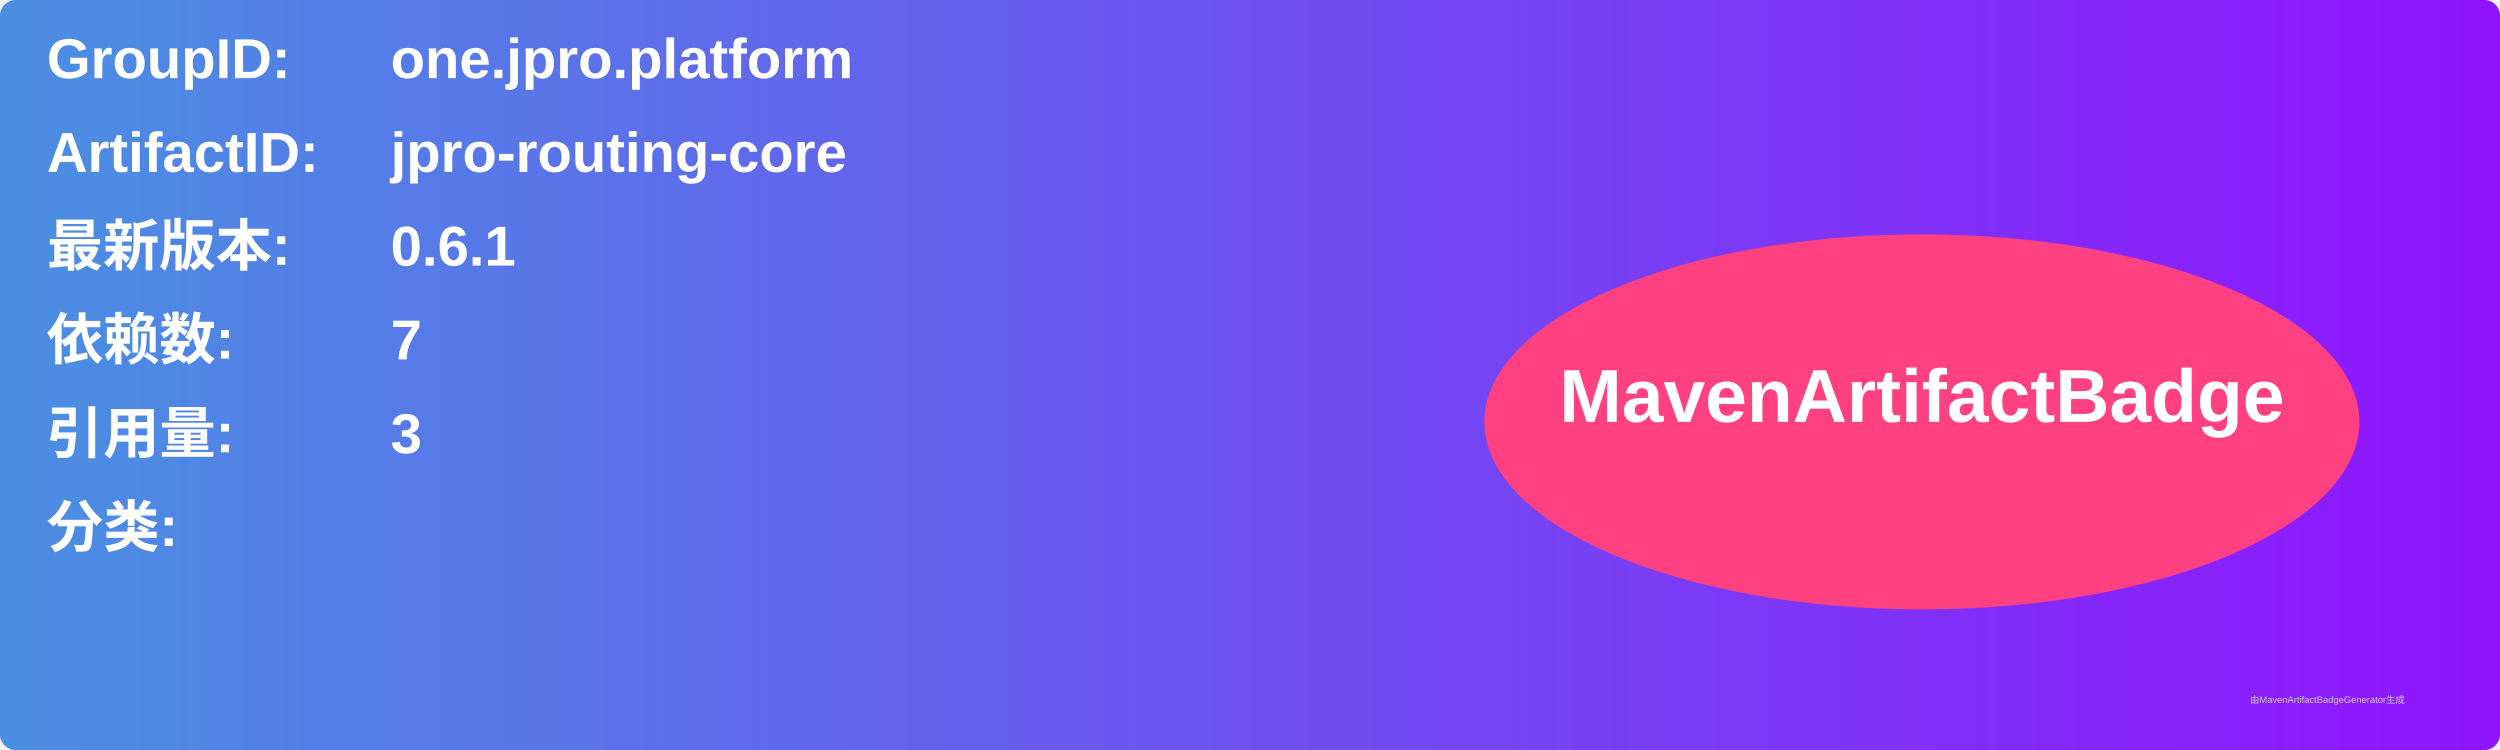
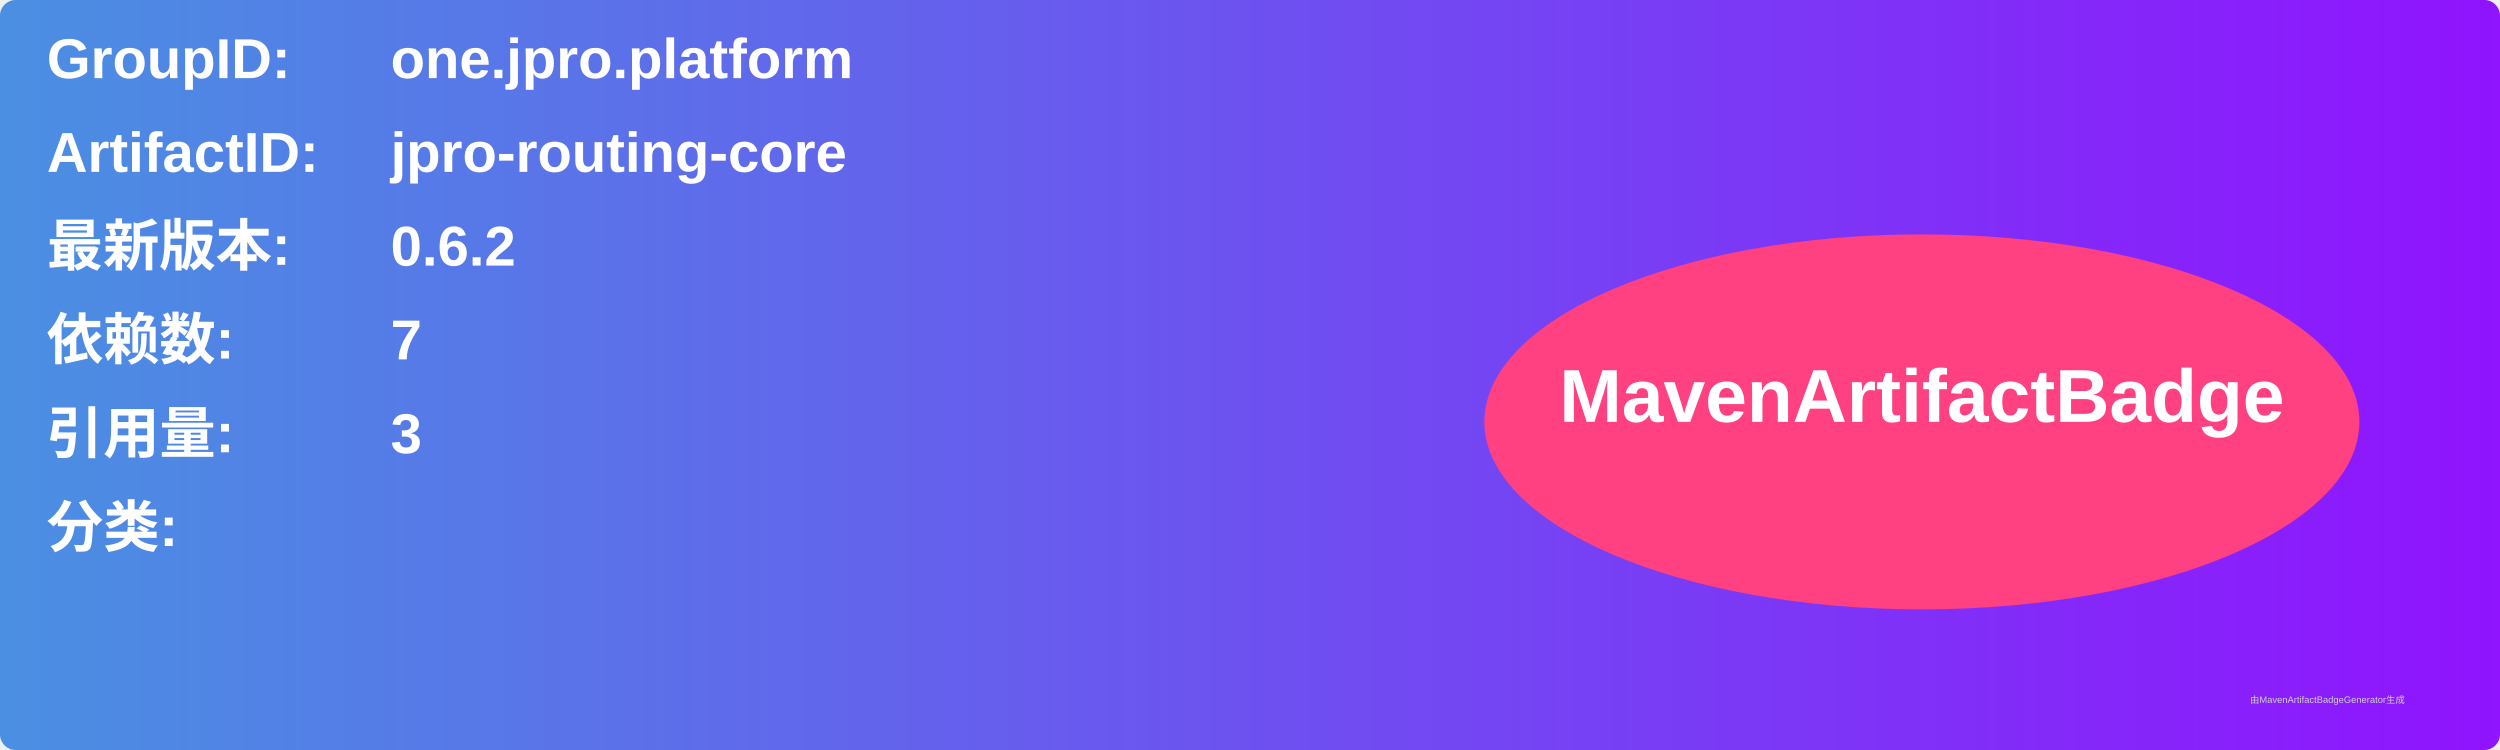
<svg xmlns="http://www.w3.org/2000/svg" width="800" height="240" viewBox="0 0 800 240">
  <linearGradient id="grad" x1="0%" y1="0%" x2="100%" y2="0%">
    <stop offset="0%" stop-color="#4a90e2" />
    <stop offset="100%" stop-color="#9013fe" />
  </linearGradient>
  <rect width="100%" height="100%" rx="5" ry="5" fill="url(#grad)" />
  <g transform="translate(15, 15)">
    <text x="0" y="10" font-family="Arial" font-size="18" fill="white" font-weight="bold" width="260">GroupID:</text>
    <text x="110" y="10" font-family="Arial" font-size="18" fill="white" font-weight="bold" width="460">one.jpro.platform</text>
    <text x="0" y="40" font-family="Arial" font-size="18" fill="white" font-weight="bold" width="260">ArtifactID:</text>
    <text x="110" y="40" font-family="Arial" font-size="18" fill="white" font-weight="bold" width="460">jpro-routing-core</text>
    <text x="0" y="70" font-family="Arial" font-size="18" fill="white" font-weight="bold">最新版本:</text>
    <text x="110" y="70" font-family="Arial" font-size="18" fill="white" font-weight="bold">
-       <tspan font-weight="bold">0.6.1</tspan>
+       <tspan font-weight="bold">0.6.2</tspan>
    </text>
    <text x="0" y="100" font-family="Arial" font-size="18" fill="white" font-weight="bold">依赖数: </text>
    <text x="110" y="100" font-family="Arial" font-size="18" fill="white">
      <tspan font-weight="bold">7</tspan>
    </text>
    <text x="0" y="130" font-family="Arial" font-size="18" fill="white" font-weight="bold">引用量: </text>
    <text x="110" y="130" font-family="Arial" font-size="18" fill="white">
      <tspan font-weight="bold">3</tspan>
    </text>
    <text x="0" y="160" font-family="Arial" font-size="18" fill="white" font-weight="bold">分类:</text>
    <text x="10" y="190" font-family="Arial" font-size="10" fill="white">
      <tspan font-weight="bold" />
    </text>
    <ellipse cx="600" cy="120" rx="140" ry="60" fill="#ff4081" />
    <text x="600" y="120" text-anchor="middle" font-family="Arial" font-size="24" fill="white" font-weight="bold">MavenArtifactBadge</text>
  </g>
  <text x="720" y="225" font-family="Arial" font-size="3" fill="#d0d0d0">由MavenArtifactBadgeGenerator生成</text>
</svg>
